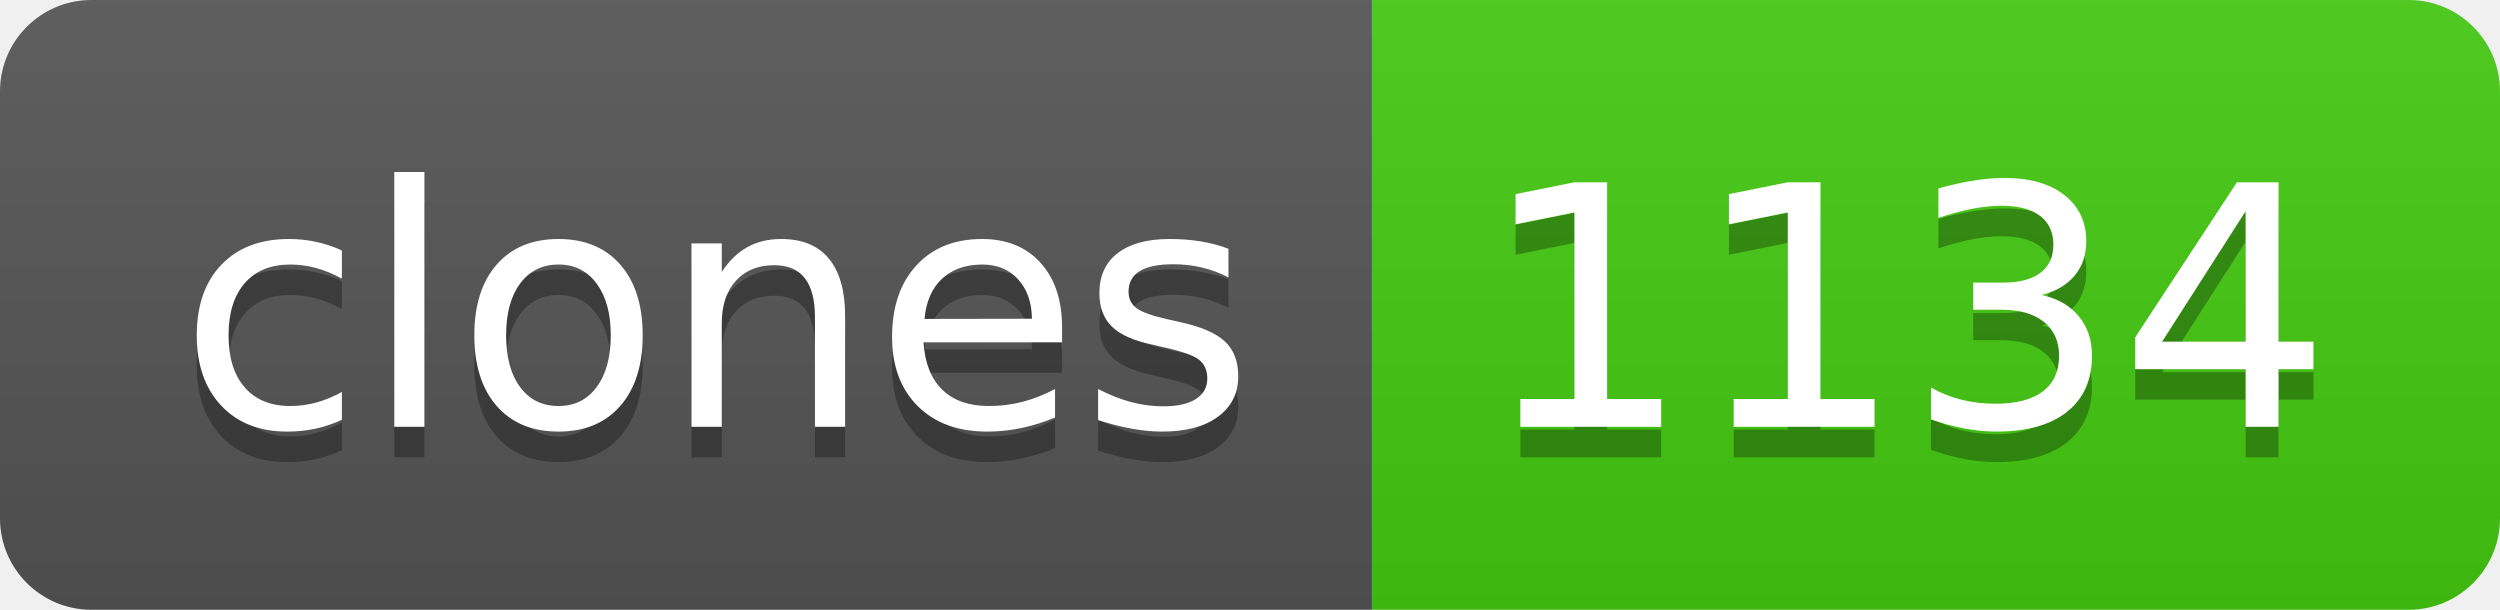
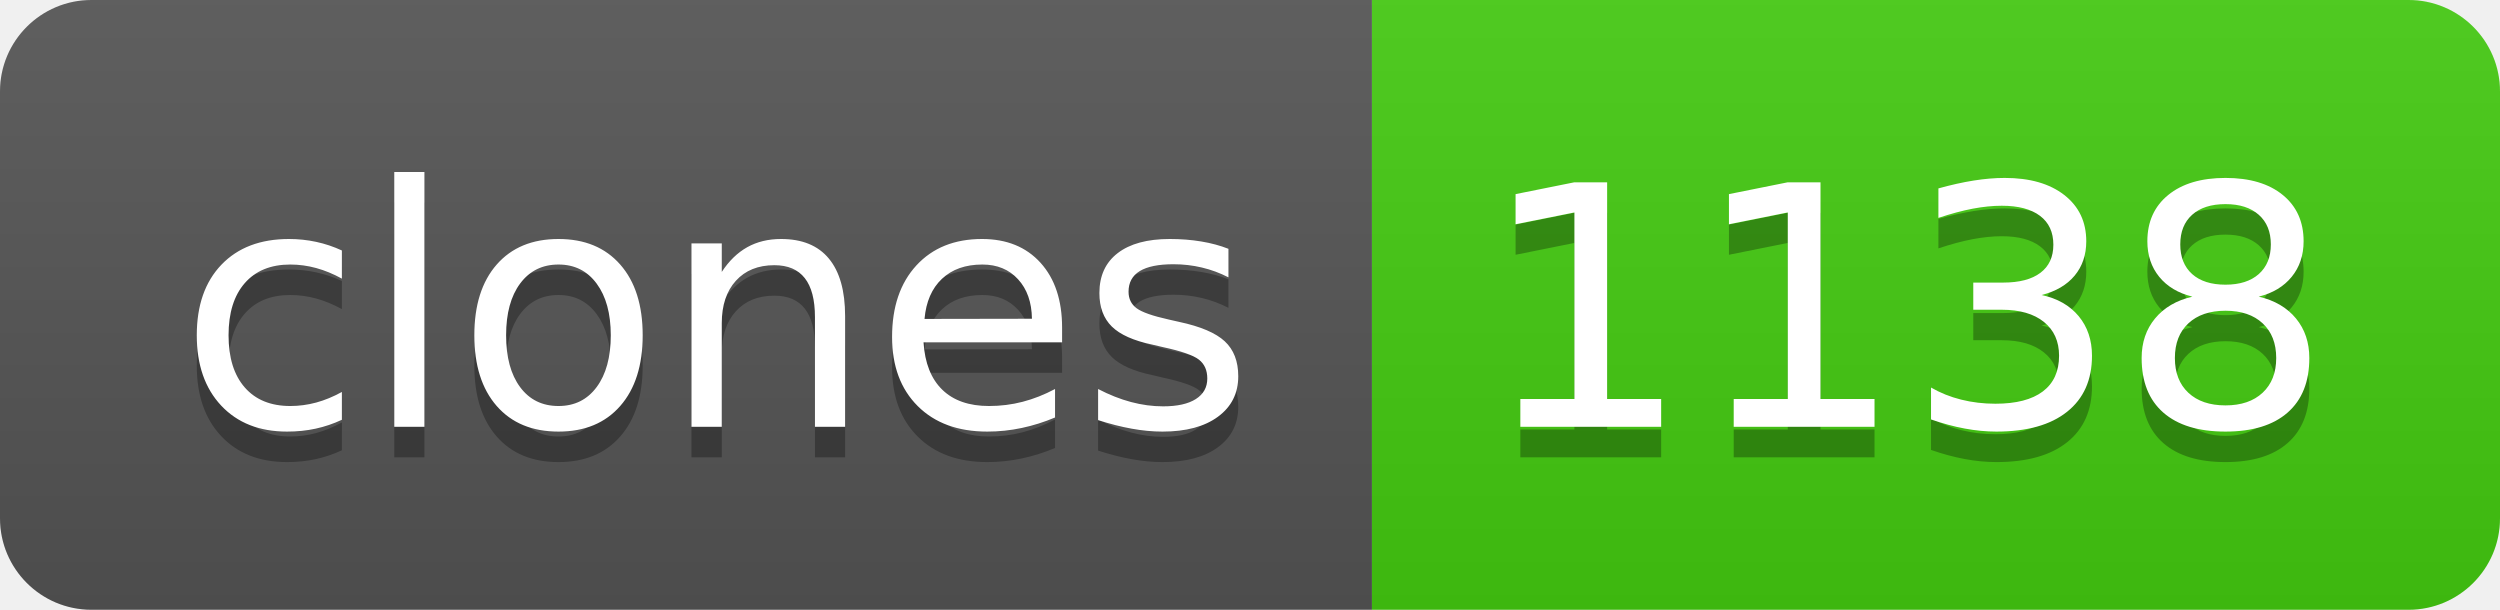
- <svg xmlns="http://www.w3.org/2000/svg" width="82" height="20" role="img" aria-label="clones: 1134">
+ <svg xmlns="http://www.w3.org/2000/svg" width="82" height="20" role="img" aria-label="clones: 1138">
  <linearGradient id="s" x2="0" y2="100%">
    <stop offset="0" stop-color="#bbb" stop-opacity=".1" />
    <stop offset="1" stop-opacity=".1" />
  </linearGradient>
  <clipPath id="r">
    <rect width="82" height="20" rx="3" fill="#fff" />
  </clipPath>
  <g clip-path="url(#r)">
    <rect width="45" height="20" fill="#555" />
    <rect x="45" width="37" height="20" fill="#4c1" />
    <rect width="82" height="20" fill="url(#s)" />
  </g>
  <g fill="#fff" text-anchor="middle" font-family="Verdana,Geneva,DejaVu Sans,sans-serif" text-rendering="geometricPrecision" font-size="110">
    <text aria-hidden="true" x="235" y="150" fill="#010101" fill-opacity=".3" transform="scale(.1)" textLength="350">clones</text>
    <text x="235" y="140" transform="scale(.1)" fill="#fff" textLength="350">clones</text>
-     <text aria-hidden="true" x="625" y="150" fill="#010101" fill-opacity=".3" transform="scale(.1)" textLength="270">1134</text>
-     <text x="625" y="140" transform="scale(.1)" fill="#fff" textLength="270">1134</text>
+     <text aria-hidden="true" x="625" y="150" fill="#010101" fill-opacity=".3" transform="scale(.1)" textLength="270">1138</text>
+     <text x="625" y="140" transform="scale(.1)" fill="#fff" textLength="270">1138</text>
  </g>
</svg>
